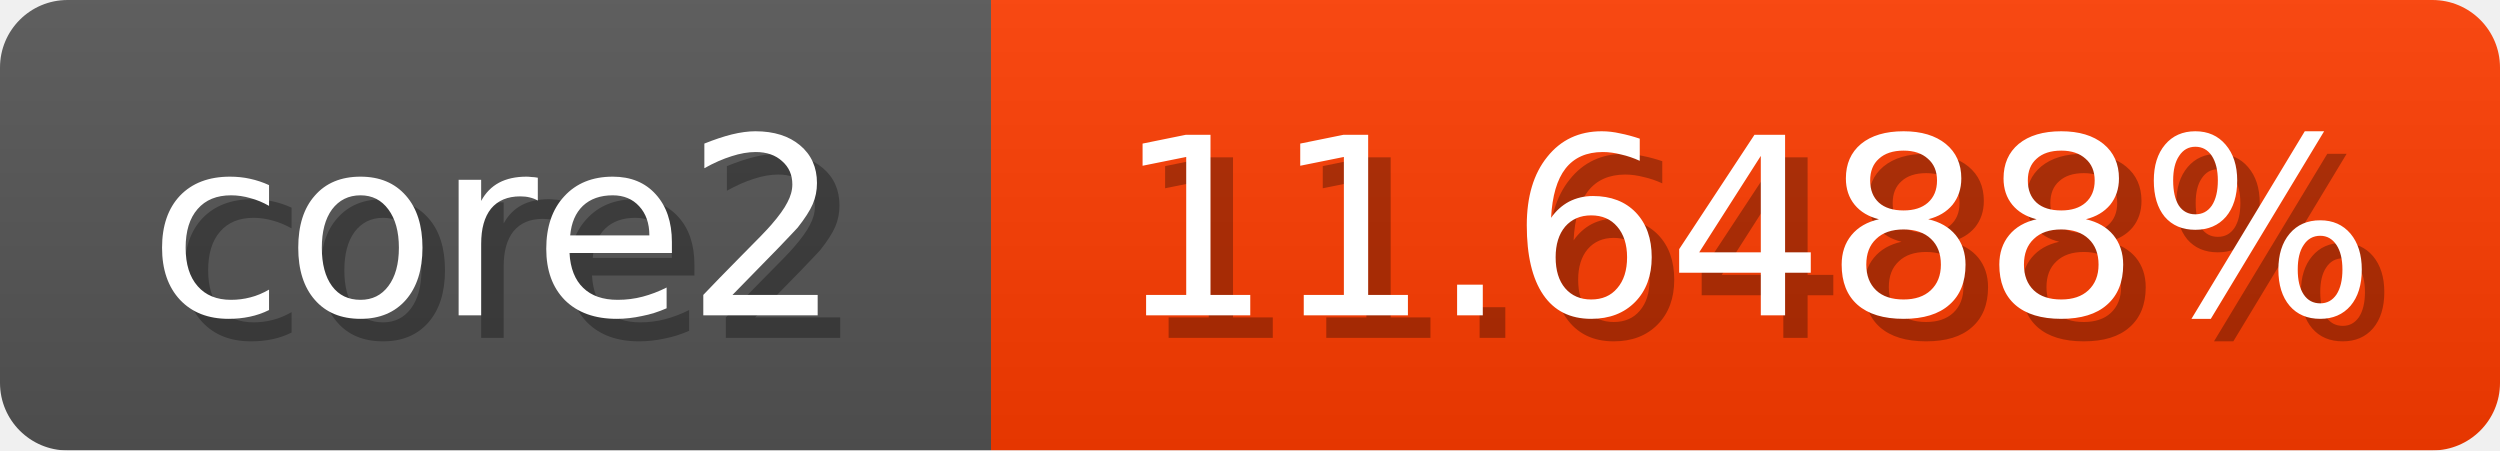
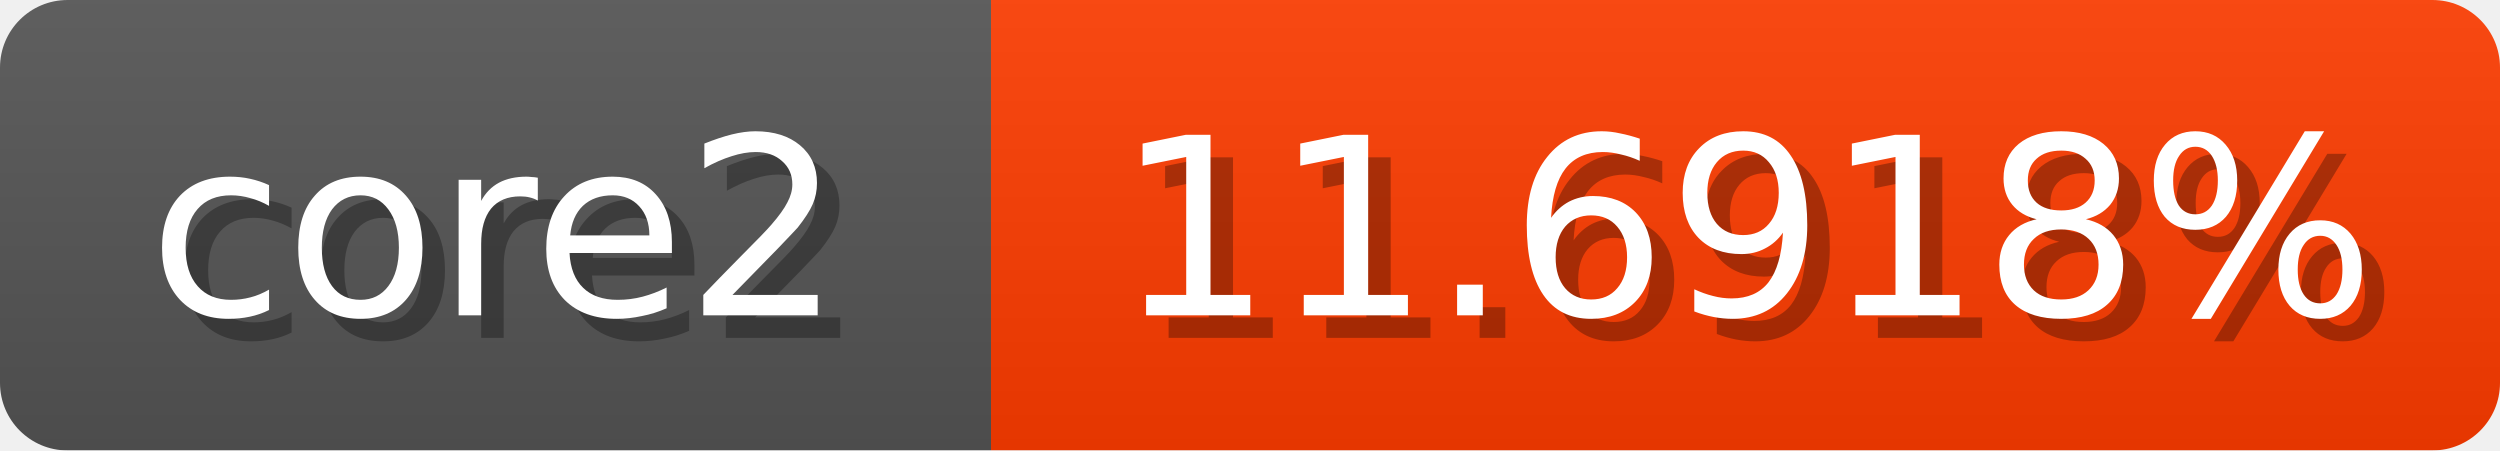
<svg xmlns="http://www.w3.org/2000/svg" width="111" height="20">
  <linearGradient id="b" x2="0" y2="100%">
    <stop offset="0" stop-color="#bbb" stop-opacity=".1" />
    <stop offset="1" stop-opacity=".1" />
  </linearGradient>
  <mask id="anybadge_1">
    <rect width="111" height="20" rx="3" fill="#fff" />
  </mask>
  <g mask="url(#anybadge_1)">
    <path fill="#555" d="M0 0h44v20H0z" />
    <path fill="#ff3c00" d="M44 0h67v20H44z" />
    <path fill="url(#b)" d="M0 0h111v20H0z" />
  </g>
  <g fill="#fff" text-anchor="middle" font-family="DejaVu Sans,Verdana,Geneva,sans-serif" font-size="11">
    <text x="23.0" y="15" fill="#010101" fill-opacity=".3">core2</text>
    <text x="22.0" y="14">core2</text>
  </g>
  <g fill="#fff" text-anchor="middle" font-family="DejaVu Sans,Verdana,Geneva,sans-serif" font-size="11">
-     <text x="78.5" y="15" fill="#010101" fill-opacity=".3">11.6488%</text>
-     <text x="77.5" y="14">11.6488%</text>
+     <text x="78.5" y="15" fill="#010101" fill-opacity=".3">11.6918%</text>
+     <text x="77.5" y="14">11.6918%</text>
  </g>
</svg>
